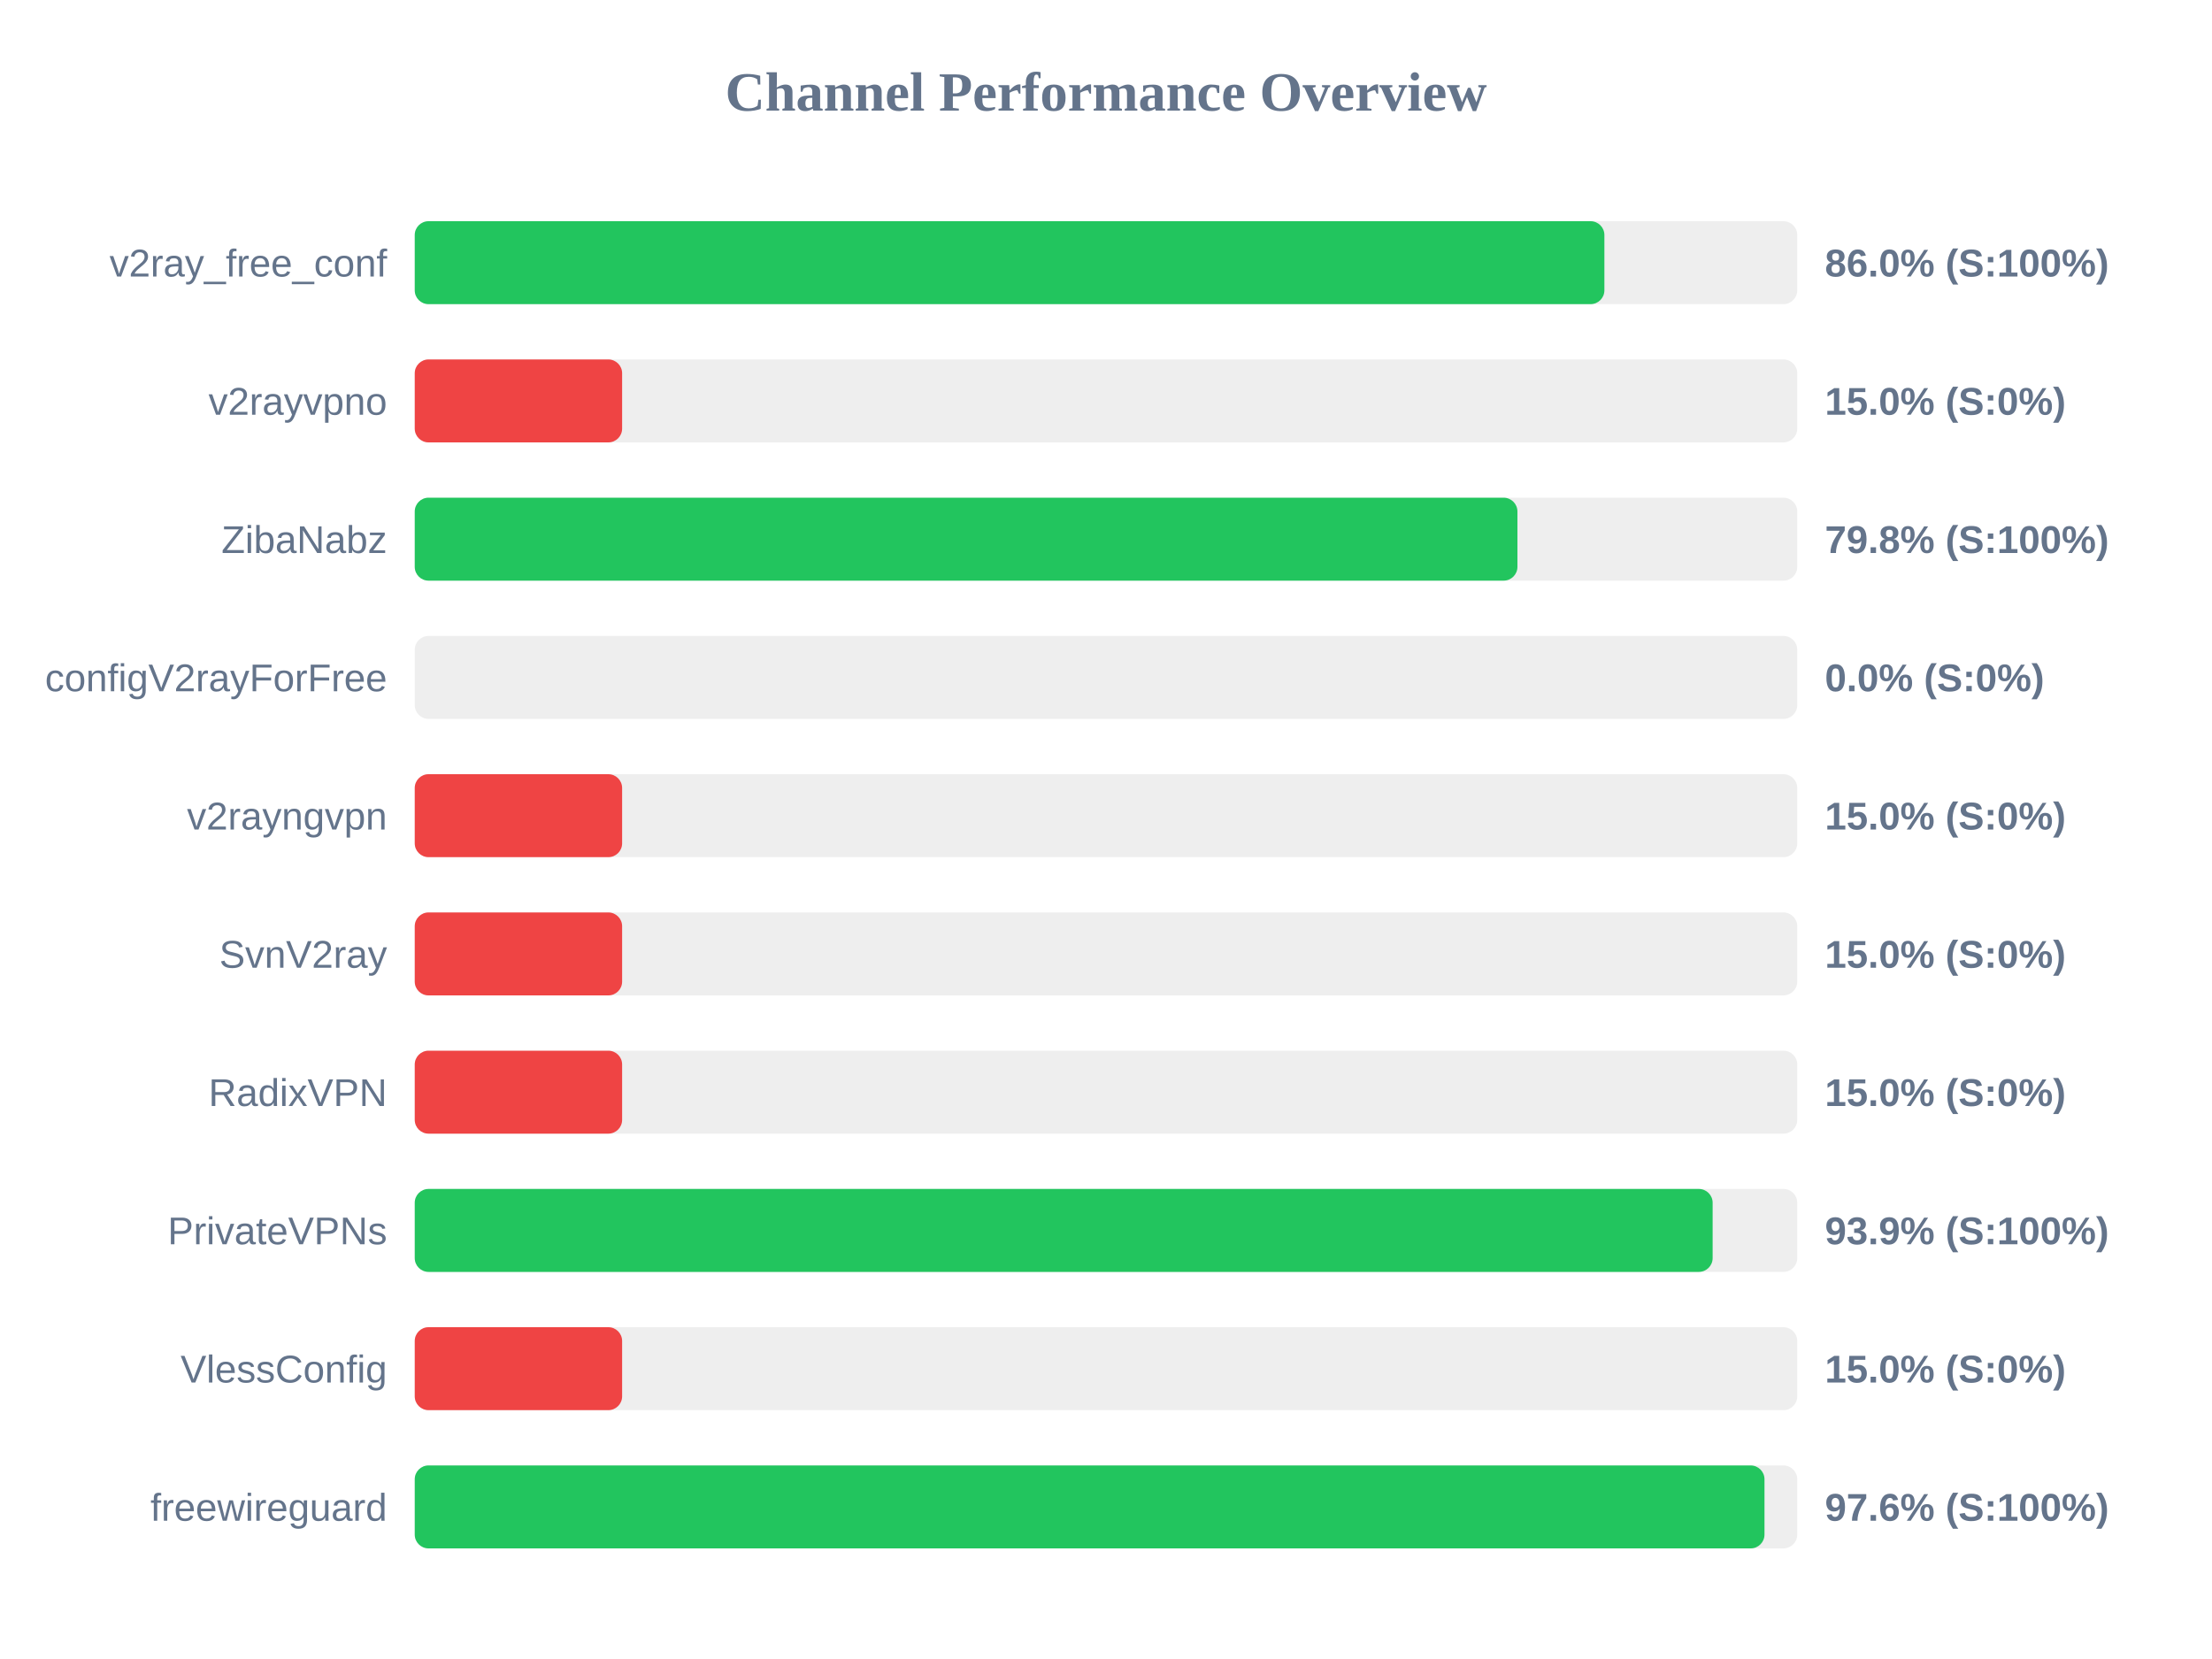
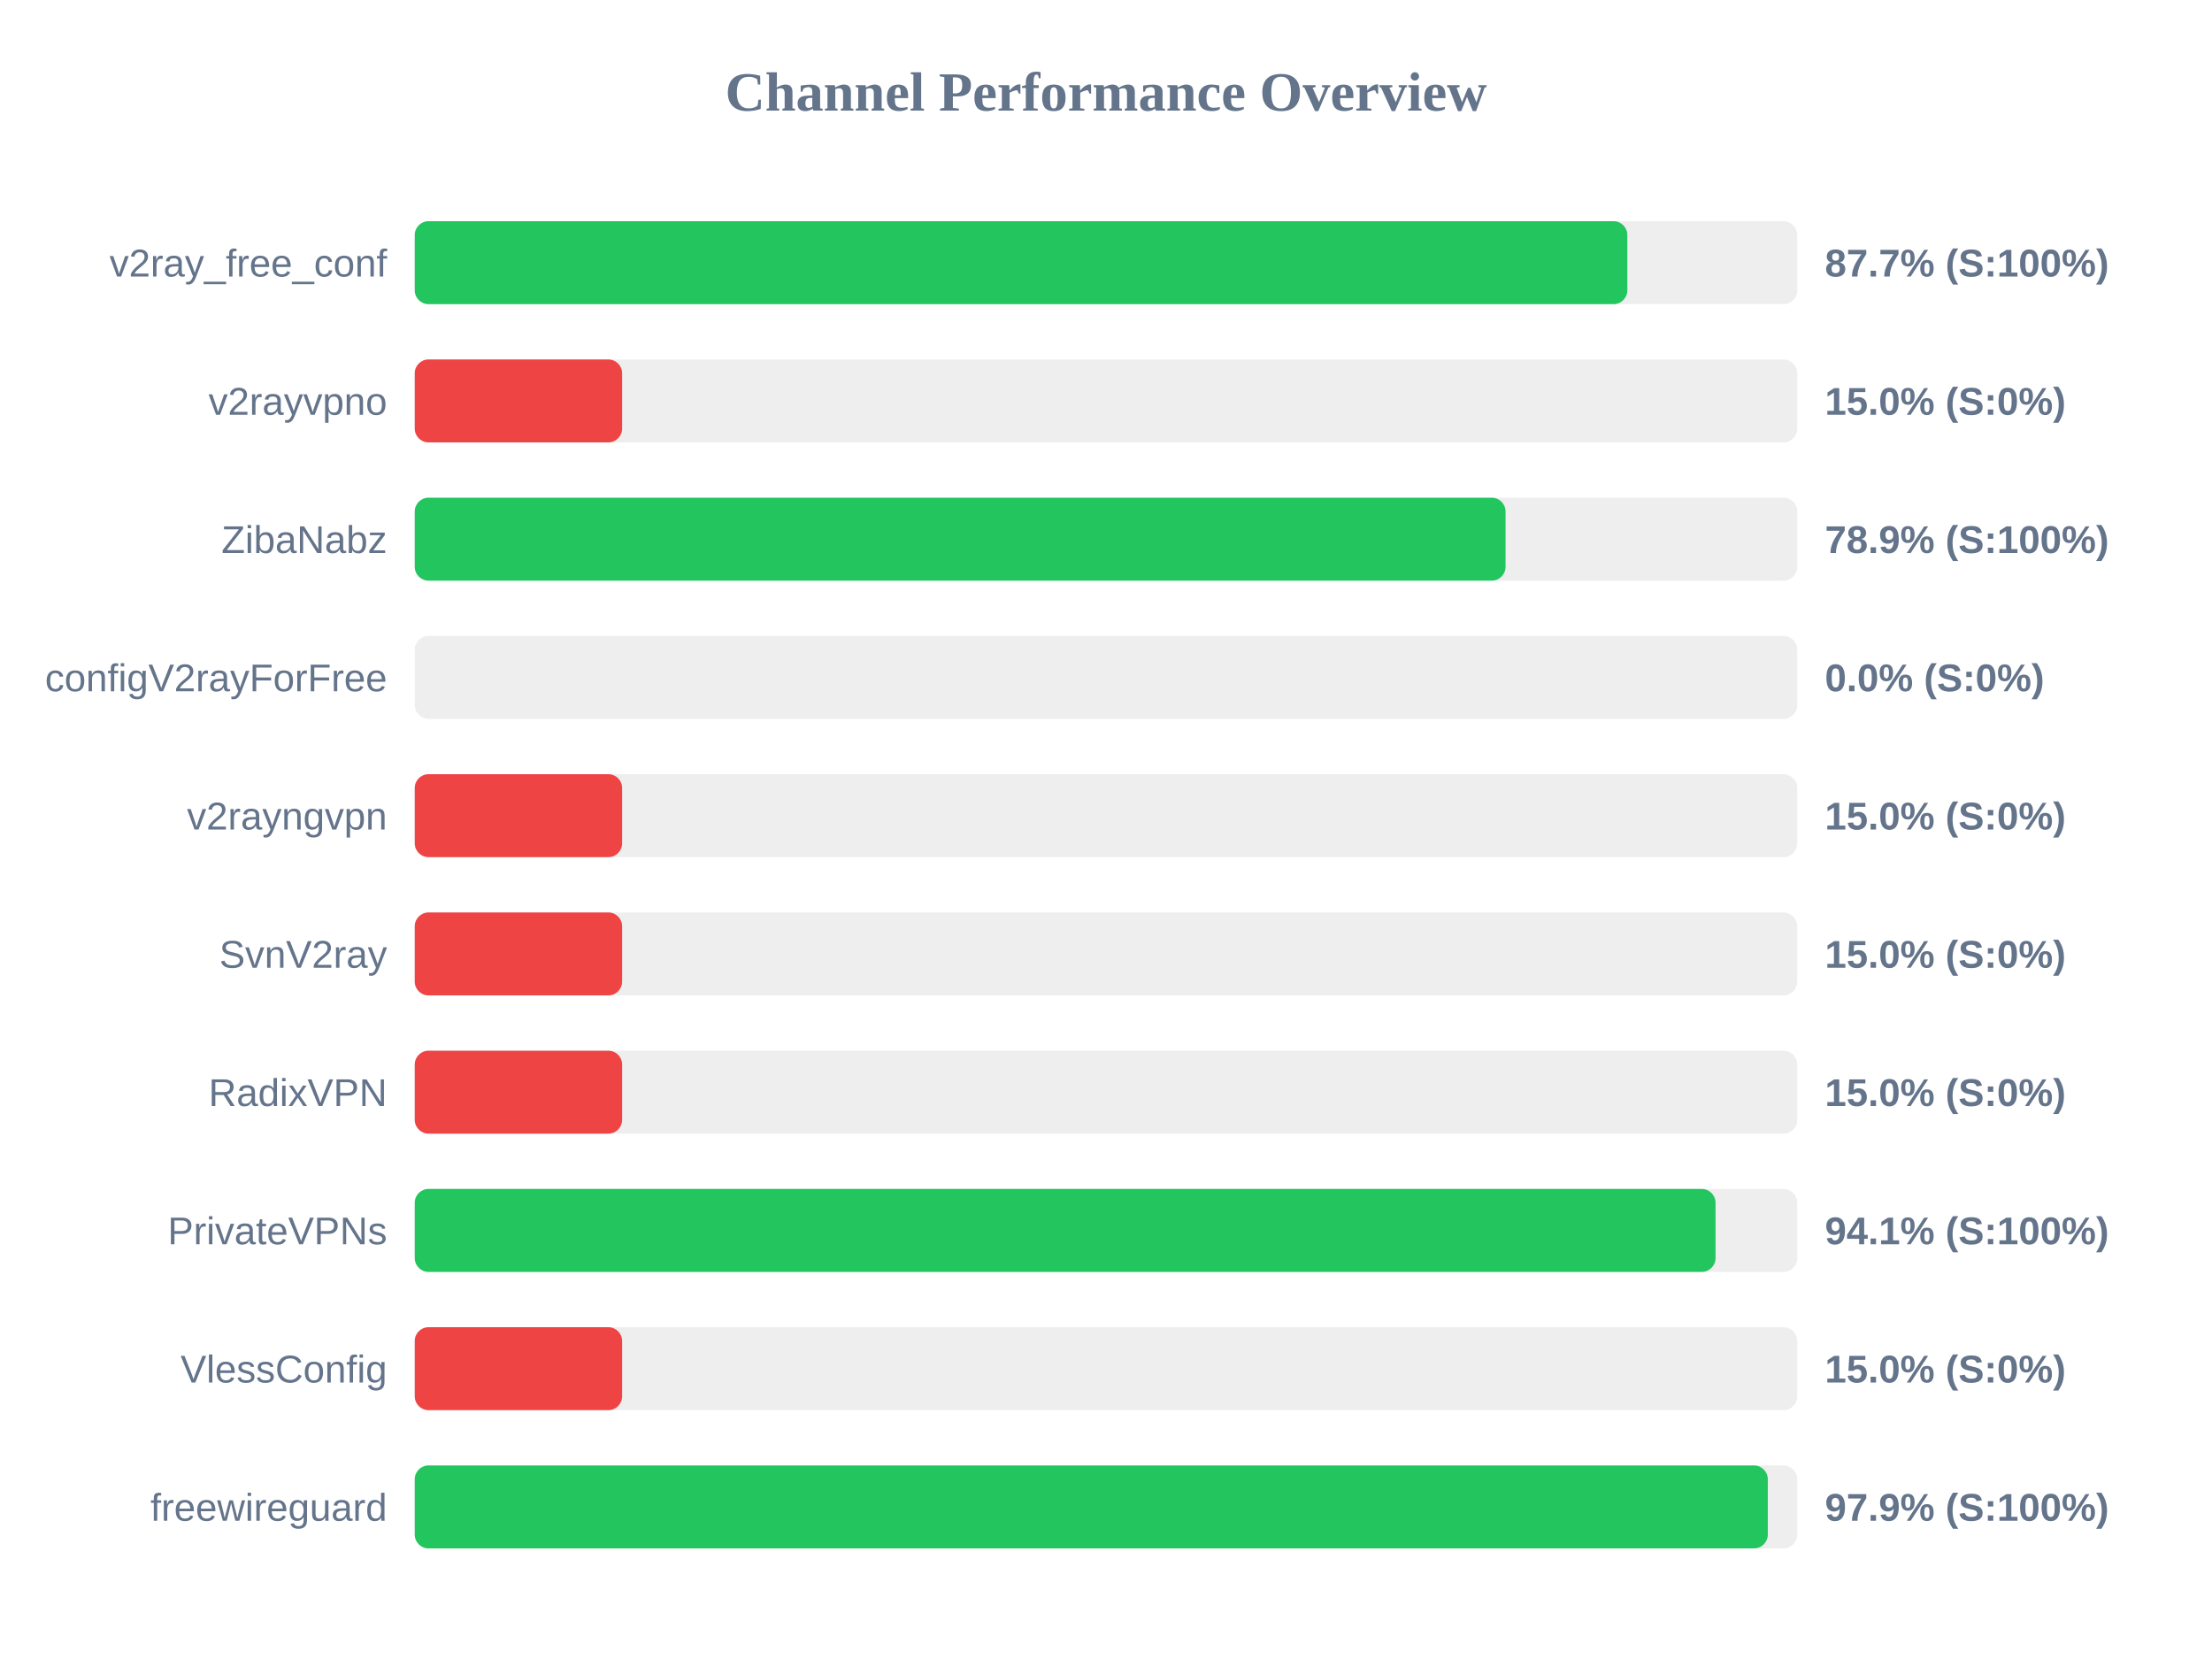
<svg xmlns="http://www.w3.org/2000/svg" width="800" height="600" version="1.1">
  <style>
        .row { font: 14px Arial; fill: #64748b; }
        .score { font: bold 14px Arial; fill: #64748b; }
    </style>
  <text x="400" y="40" text-anchor="middle" font-size="20px" font-weight="bold" fill="#64748b">Channel Performance Overview</text>
  <rect x="150" y="80" width="500" height="30" fill="#eee" rx="5" />
-   <rect x="150" y="80" width="430.25" height="30" fill="#22c55e" rx="5" />
+   <rect x="150" y="80" width="438.55" height="30" fill="#22c55e" rx="5" />
  <text x="140" y="100" text-anchor="end" class="row">v2ray_free_conf</text>
-   <text x="660" y="100" text-anchor="start" class="score">86.0% (S:100%)</text>
+   <text x="660" y="100" text-anchor="start" class="score">87.7% (S:100%)</text>
  <rect x="150" y="130" width="500" height="30" fill="#eee" rx="5" />
  <rect x="150" y="130" width="75.0" height="30" fill="#ef4444" rx="5" />
  <text x="140" y="150" text-anchor="end" class="row">v2rayvpno</text>
  <text x="660" y="150" text-anchor="start" class="score">15.0% (S:0%)</text>
  <rect x="150" y="180" width="500" height="30" fill="#eee" rx="5" />
-   <rect x="150" y="180" width="398.8" height="30" fill="#22c55e" rx="5" />
+   <rect x="150" y="180" width="394.5" height="30" fill="#22c55e" rx="5" />
  <text x="140" y="200" text-anchor="end" class="row">ZibaNabz</text>
-   <text x="660" y="200" text-anchor="start" class="score">79.8% (S:100%)</text>
+   <text x="660" y="200" text-anchor="start" class="score">78.9% (S:100%)</text>
  <rect x="150" y="230" width="500" height="30" fill="#eee" rx="5" />
  <rect x="150" y="230" width="0.0" height="30" fill="#ef4444" rx="5" />
  <text x="140" y="250" text-anchor="end" class="row">configV2rayForFree</text>
  <text x="660" y="250" text-anchor="start" class="score">0.0% (S:0%)</text>
  <rect x="150" y="280" width="500" height="30" fill="#eee" rx="5" />
  <rect x="150" y="280" width="75.0" height="30" fill="#ef4444" rx="5" />
  <text x="140" y="300" text-anchor="end" class="row">v2rayngvpn</text>
  <text x="660" y="300" text-anchor="start" class="score">15.0% (S:0%)</text>
  <rect x="150" y="330" width="500" height="30" fill="#eee" rx="5" />
  <rect x="150" y="330" width="75.0" height="30" fill="#ef4444" rx="5" />
  <text x="140" y="350" text-anchor="end" class="row">SvnV2ray</text>
  <text x="660" y="350" text-anchor="start" class="score">15.0% (S:0%)</text>
  <rect x="150" y="380" width="500" height="30" fill="#eee" rx="5" />
  <rect x="150" y="380" width="75.0" height="30" fill="#ef4444" rx="5" />
  <text x="140" y="400" text-anchor="end" class="row">RadixVPN</text>
  <text x="660" y="400" text-anchor="start" class="score">15.0% (S:0%)</text>
  <rect x="150" y="430" width="500" height="30" fill="#eee" rx="5" />
-   <rect x="150" y="430" width="469.4" height="30" fill="#22c55e" rx="5" />
+   <rect x="150" y="430" width="470.45" height="30" fill="#22c55e" rx="5" />
  <text x="140" y="450" text-anchor="end" class="row">PrivateVPNs</text>
-   <text x="660" y="450" text-anchor="start" class="score">93.9% (S:100%)</text>
+   <text x="660" y="450" text-anchor="start" class="score">94.1% (S:100%)</text>
  <rect x="150" y="480" width="500" height="30" fill="#eee" rx="5" />
  <rect x="150" y="480" width="75.0" height="30" fill="#ef4444" rx="5" />
  <text x="140" y="500" text-anchor="end" class="row">VlessConfig</text>
  <text x="660" y="500" text-anchor="start" class="score">15.0% (S:0%)</text>
  <rect x="150" y="530" width="500" height="30" fill="#eee" rx="5" />
-   <rect x="150" y="530" width="488.15" height="30" fill="#22c55e" rx="5" />
+   <rect x="150" y="530" width="489.35" height="30" fill="#22c55e" rx="5" />
  <text x="140" y="550" text-anchor="end" class="row">freewireguard</text>
-   <text x="660" y="550" text-anchor="start" class="score">97.6% (S:100%)</text>
+   <text x="660" y="550" text-anchor="start" class="score">97.9% (S:100%)</text>
</svg>
